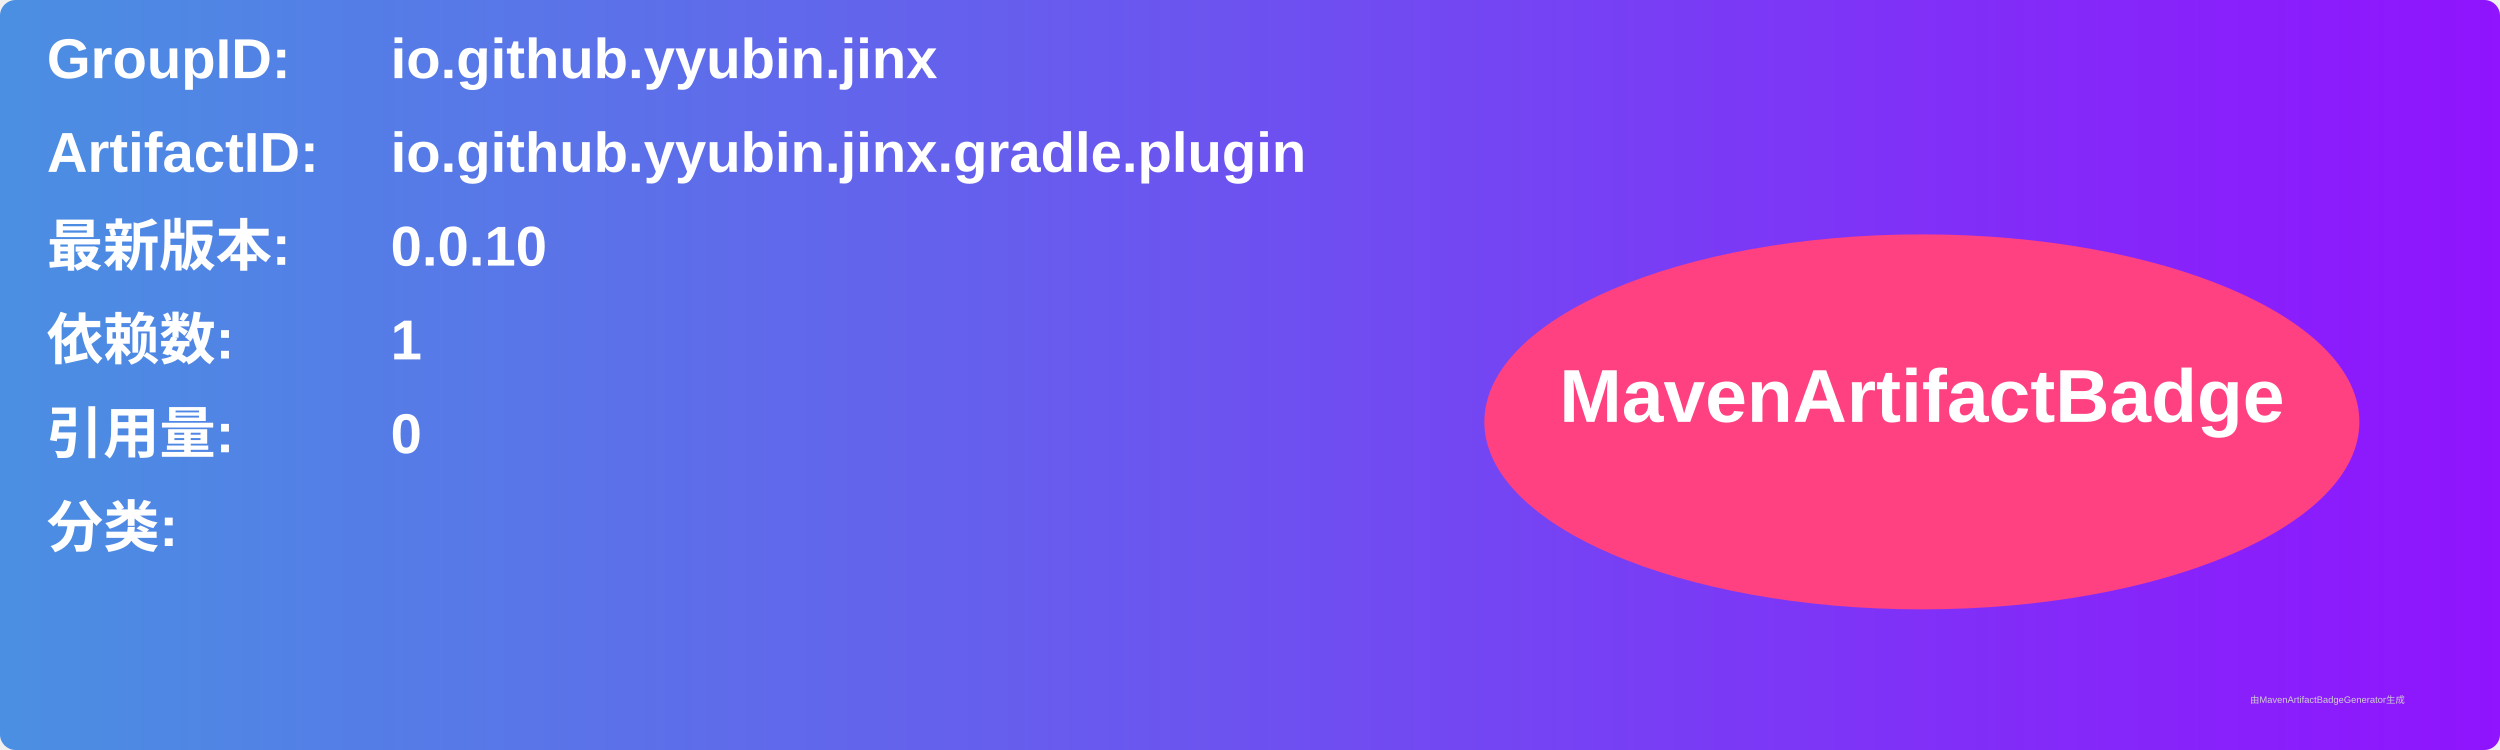
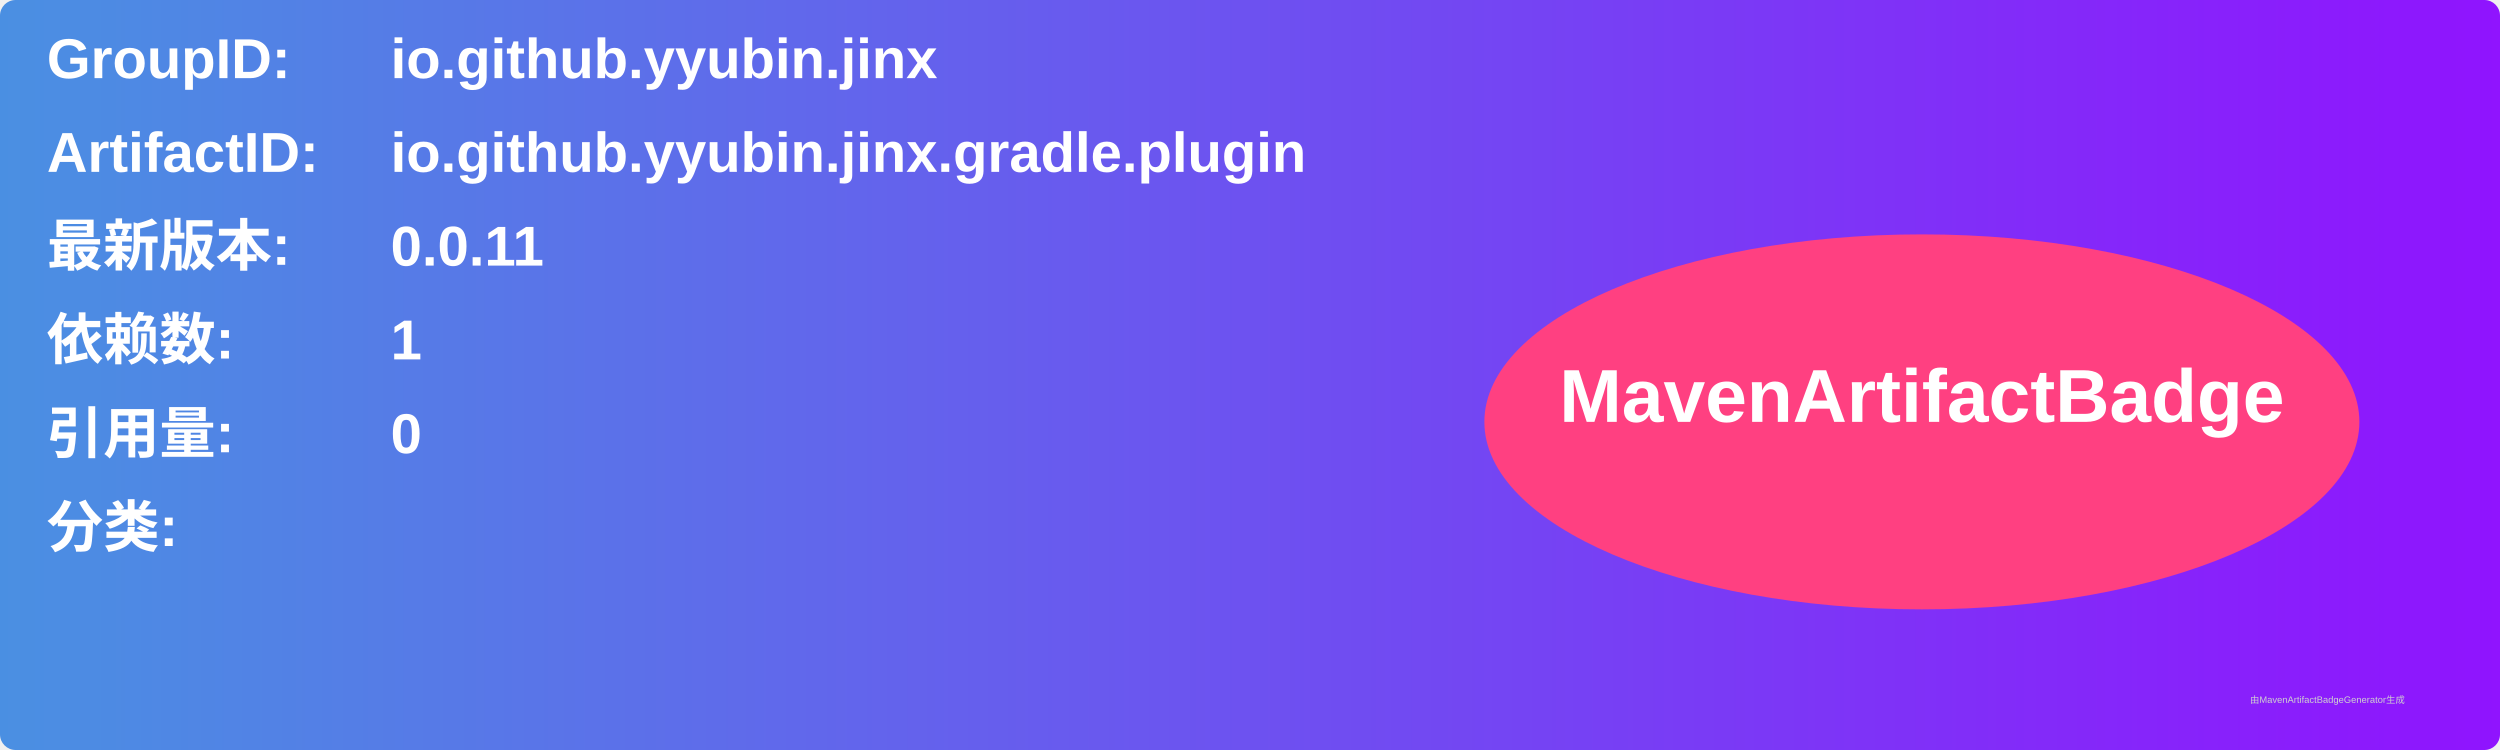
<svg xmlns="http://www.w3.org/2000/svg" width="800" height="240" viewBox="0 0 800 240">
  <linearGradient id="grad" x1="0%" y1="0%" x2="100%" y2="0%">
    <stop offset="0%" stop-color="#4a90e2" />
    <stop offset="100%" stop-color="#9013fe" />
  </linearGradient>
  <rect width="100%" height="100%" rx="5" ry="5" fill="url(#grad)" />
  <g transform="translate(15, 15)">
    <text x="0" y="10" font-family="Arial" font-size="18" fill="white" font-weight="bold" width="260">GroupID:</text>
    <text x="110" y="10" font-family="Arial" font-size="18" fill="white" font-weight="bold" width="460">io.github.yyubin.jinx</text>
    <text x="0" y="40" font-family="Arial" font-size="18" fill="white" font-weight="bold" width="260">ArtifactID:</text>
    <text x="110" y="40" font-family="Arial" font-size="18" fill="white" font-weight="bold" width="460">io.github.yyubin.jinx.gradle.plugin</text>
    <text x="0" y="70" font-family="Arial" font-size="18" fill="white" font-weight="bold">最新版本:</text>
    <text x="110" y="70" font-family="Arial" font-size="18" fill="white" font-weight="bold">
-       <tspan font-weight="bold">0.0.10</tspan>
+       <tspan font-weight="bold">0.0.11</tspan>
    </text>
    <text x="0" y="100" font-family="Arial" font-size="18" fill="white" font-weight="bold">依赖数: </text>
    <text x="110" y="100" font-family="Arial" font-size="18" fill="white">
      <tspan font-weight="bold">1</tspan>
    </text>
    <text x="0" y="130" font-family="Arial" font-size="18" fill="white" font-weight="bold">引用量: </text>
    <text x="110" y="130" font-family="Arial" font-size="18" fill="white">
      <tspan font-weight="bold">0</tspan>
    </text>
    <text x="0" y="160" font-family="Arial" font-size="18" fill="white" font-weight="bold">分类:</text>
    <text x="10" y="190" font-family="Arial" font-size="10" fill="white">
      <tspan font-weight="bold" />
    </text>
    <ellipse cx="600" cy="120" rx="140" ry="60" fill="#ff4081" />
    <text x="600" y="120" text-anchor="middle" font-family="Arial" font-size="24" fill="white" font-weight="bold">MavenArtifactBadge</text>
  </g>
  <text x="720" y="225" font-family="Arial" font-size="3" fill="#d0d0d0">由MavenArtifactBadgeGenerator生成</text>
</svg>
